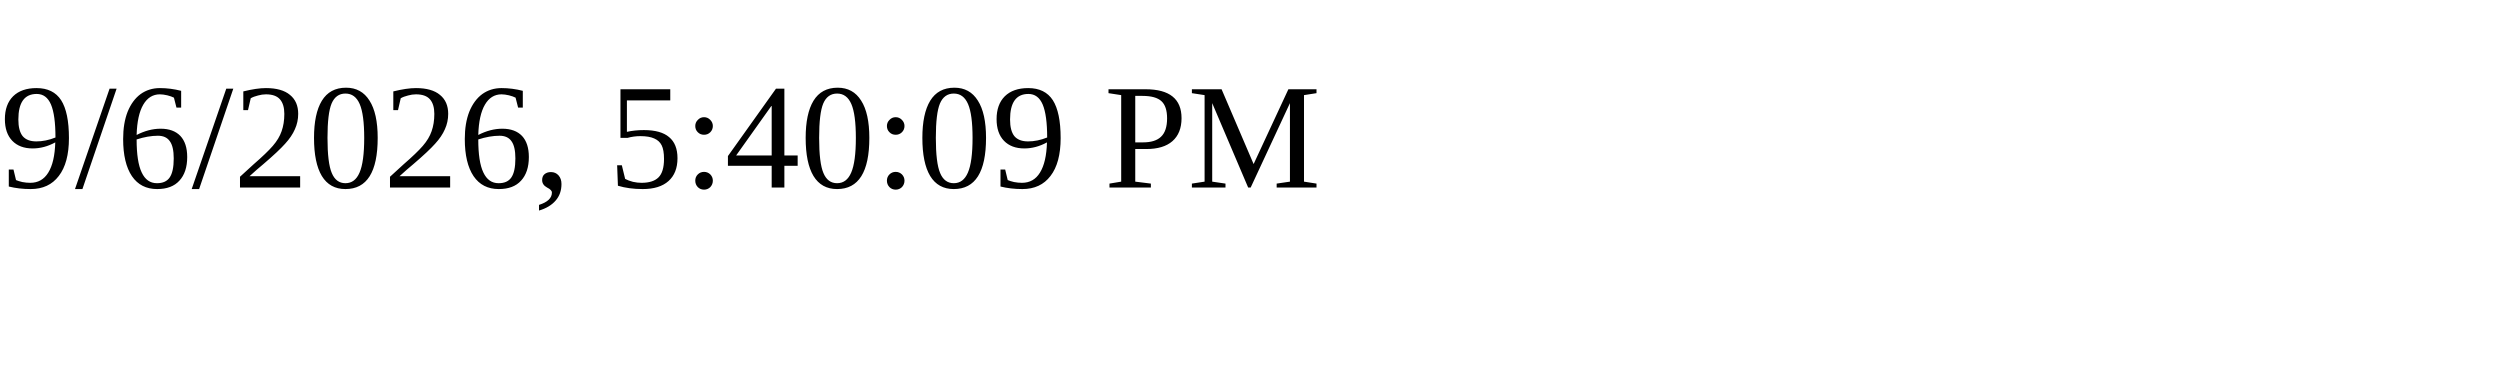
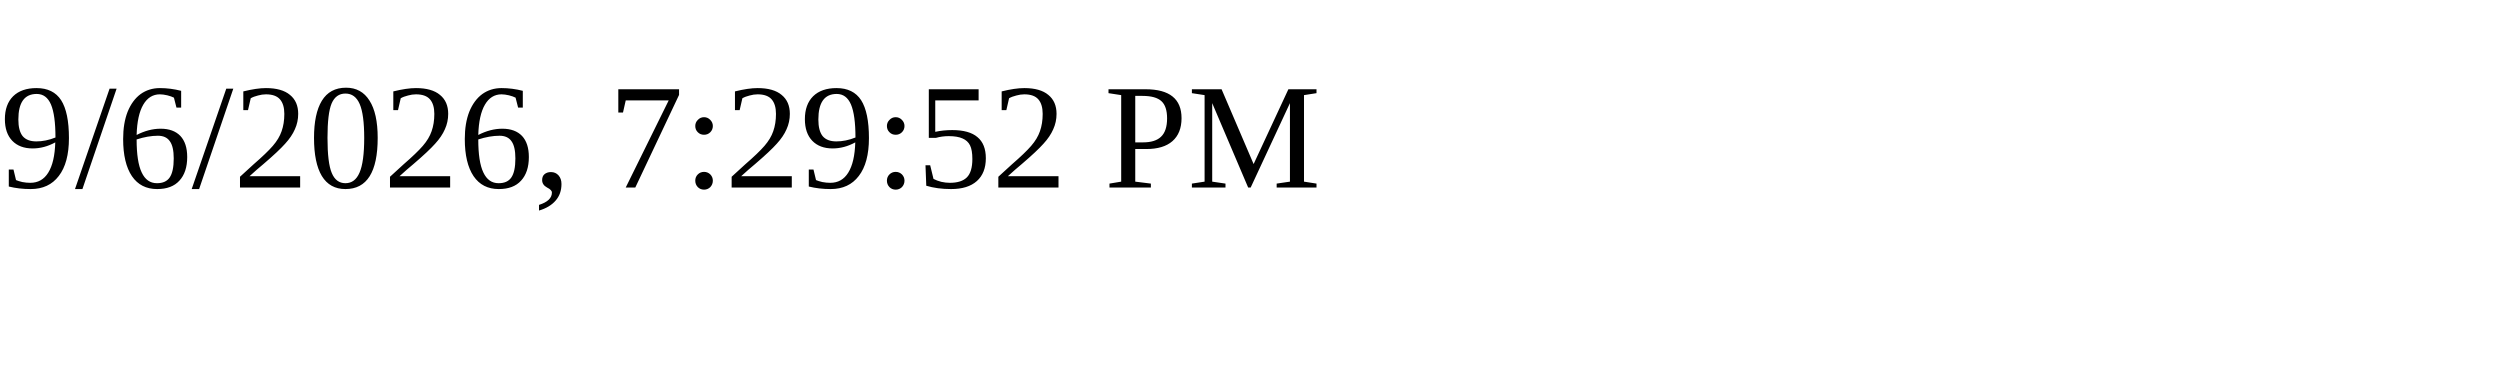
<svg xmlns="http://www.w3.org/2000/svg" height="30" width="200">
-   <text x="0" y="15">9/6/2026, 5:40:09 PM</text>
+   <text x="0" y="15">9/6/2026, 7:29:52 PM</text>
</svg>
